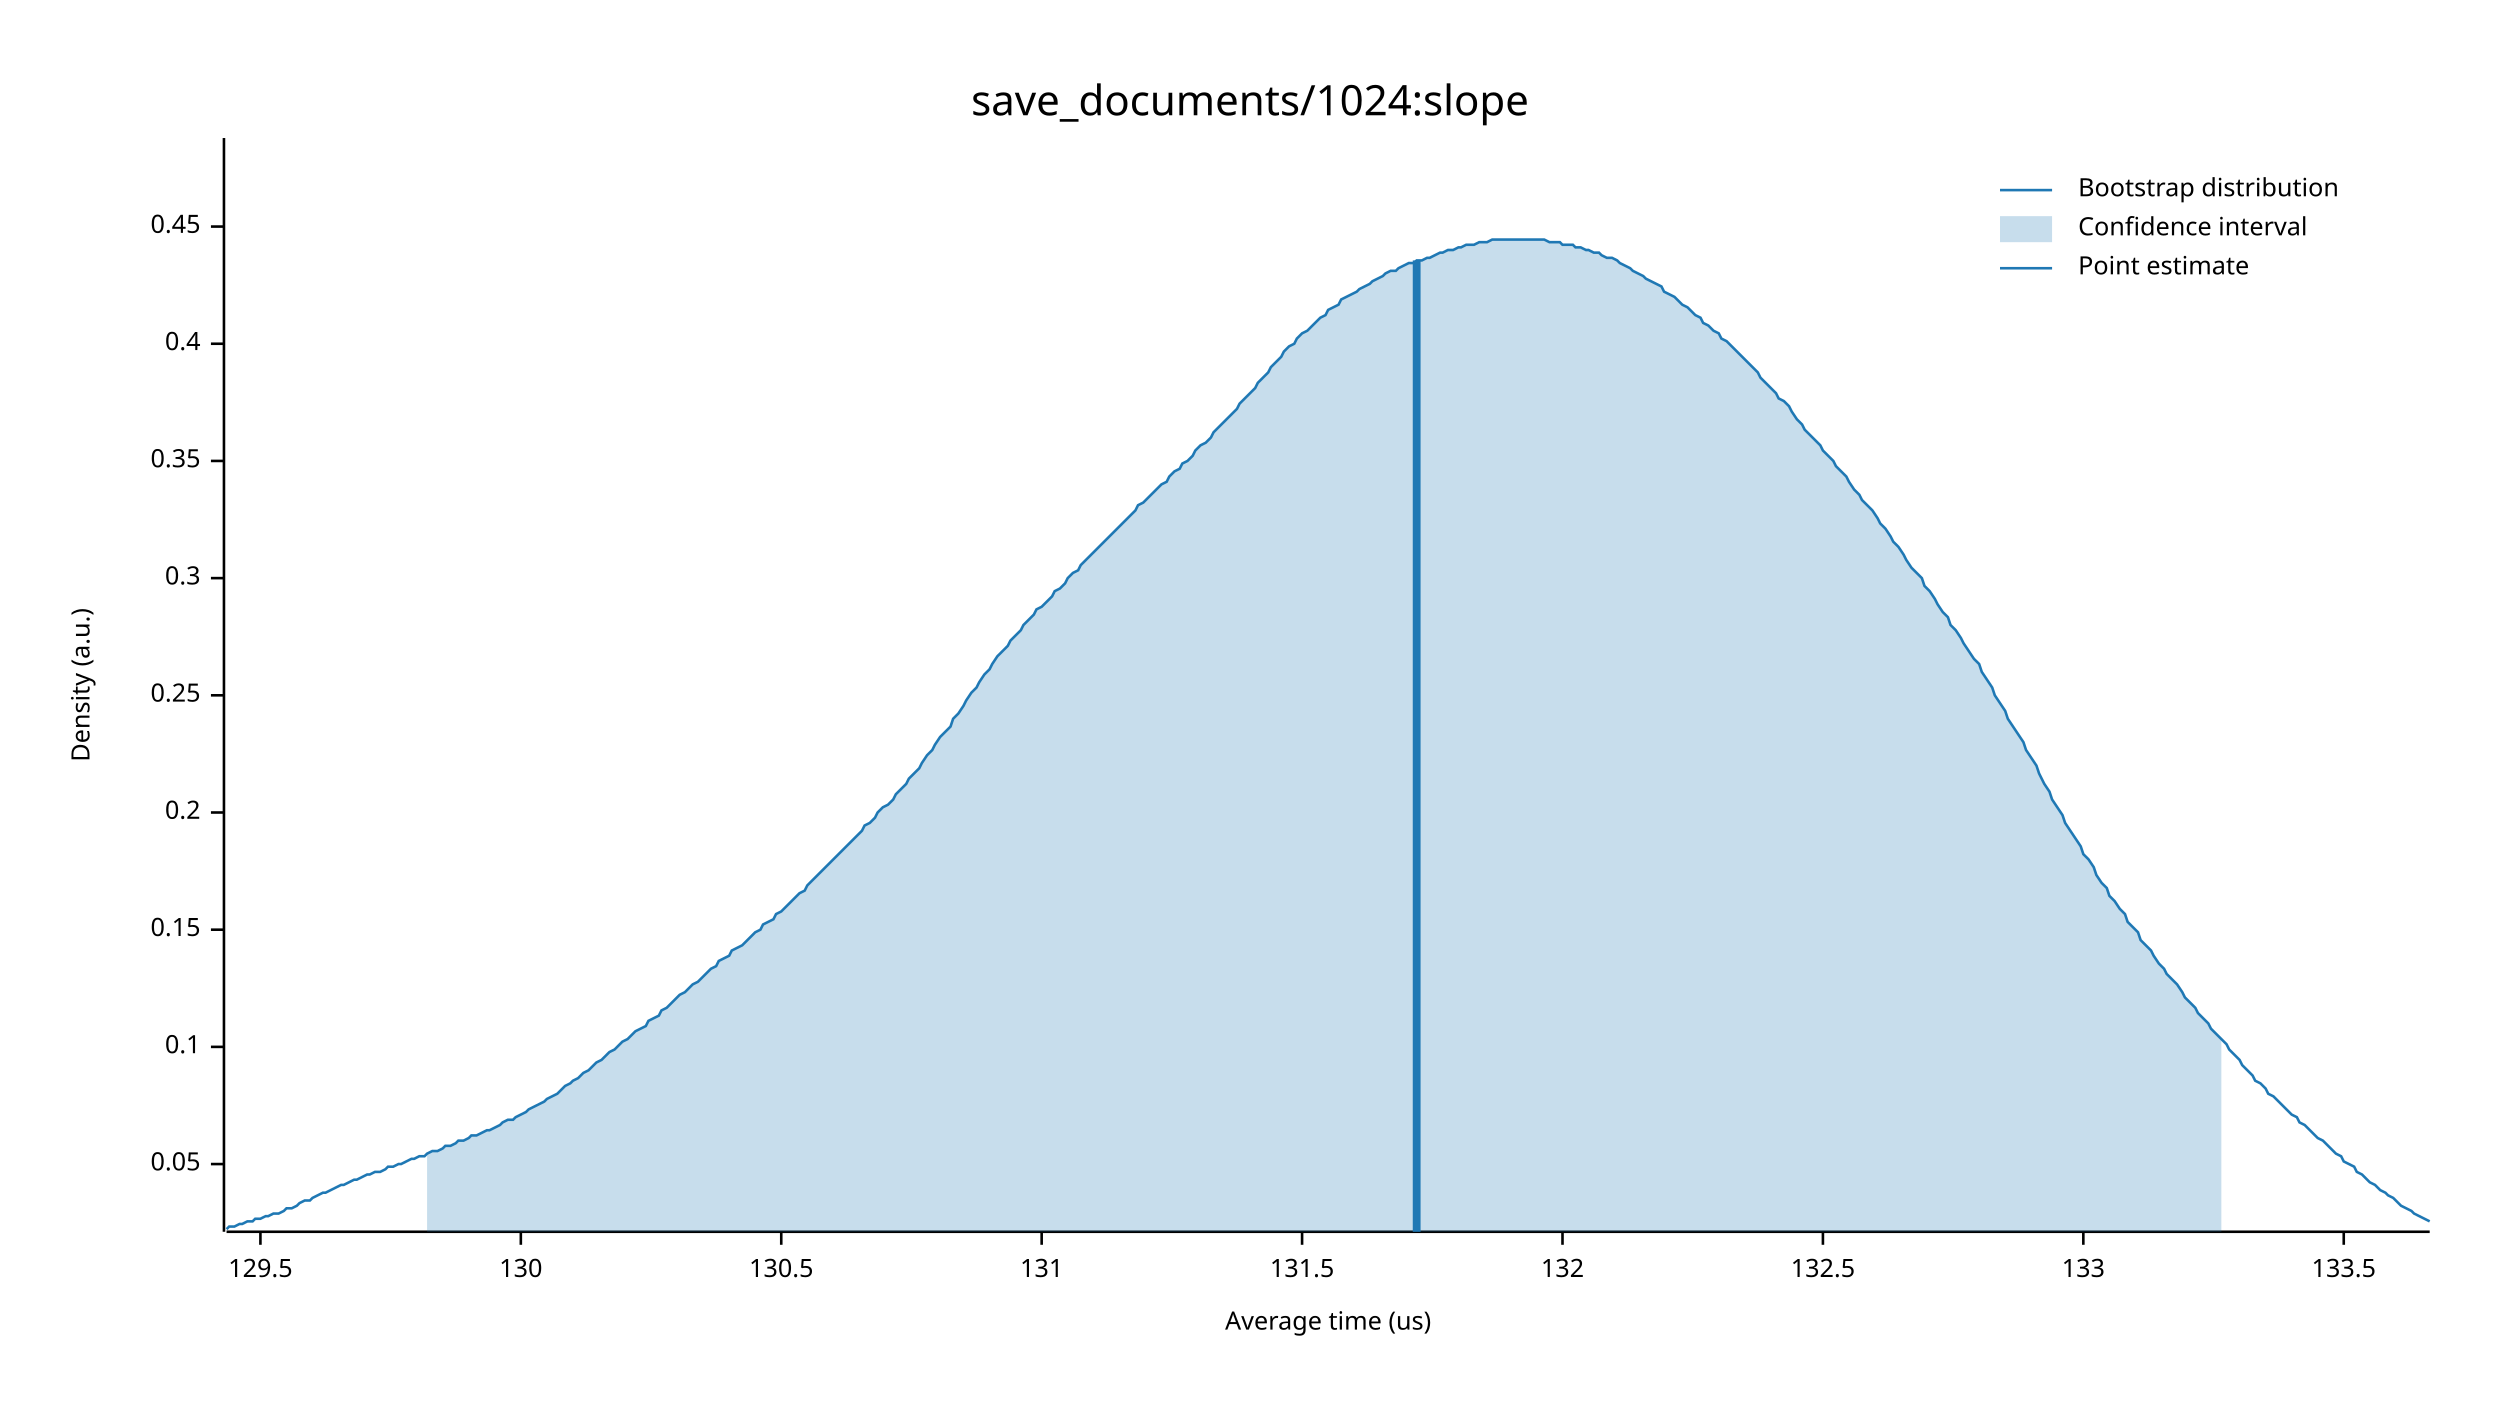
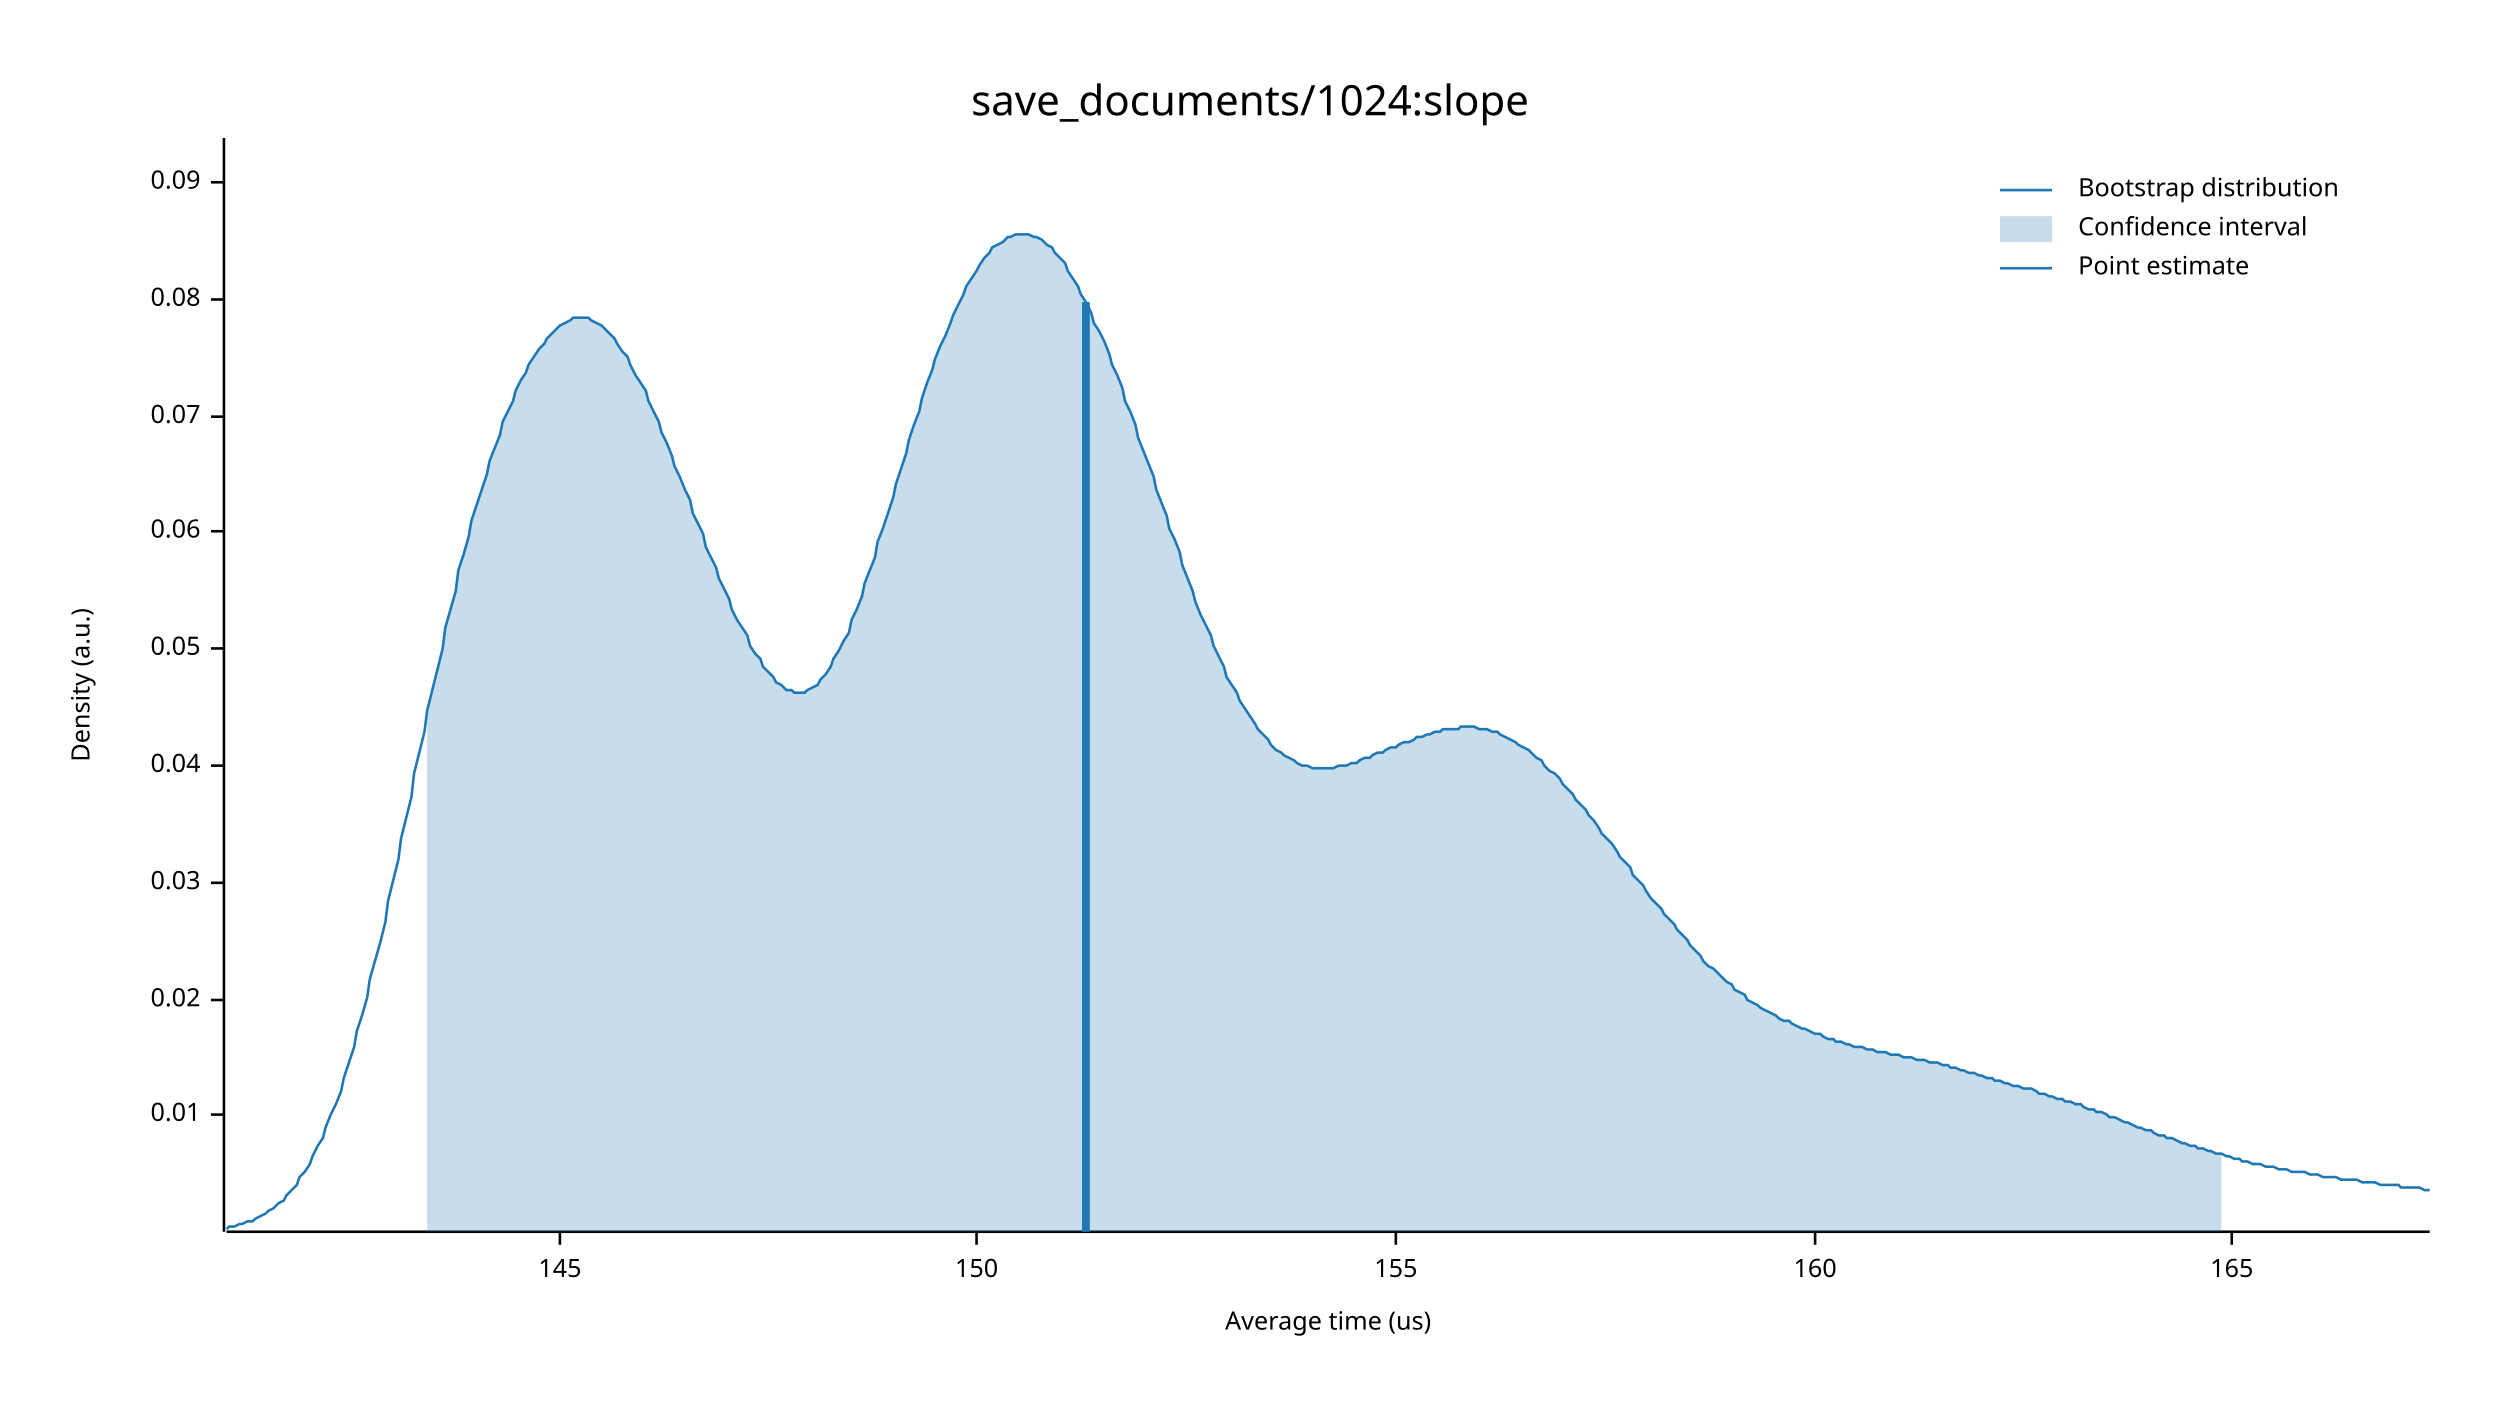
<svg xmlns="http://www.w3.org/2000/svg" width="960" height="540" viewBox="0 0 960 540">
  <text x="480" y="32" dy="0.76em" text-anchor="middle" font-family="sans-serif" font-size="16.129" opacity="1" fill="#000000">
save_documents/1024:slope
</text>
  <text x="27" y="263" dy="0.76em" text-anchor="middle" font-family="sans-serif" font-size="9.677" opacity="1" fill="#000000" transform="rotate(270, 27, 263)">
Density (a.u.)
</text>
  <text x="510" y="513" dy="-0.5ex" text-anchor="middle" font-family="sans-serif" font-size="9.677" opacity="1" fill="#000000">
Average time (us)
</text>
  <polyline fill="none" opacity="1" stroke="#000000" stroke-width="1" points="86,53 86,473 " />
-   <text x="77" y="447" dy="0.5ex" text-anchor="end" font-family="sans-serif" font-size="9.677" opacity="1" fill="#000000">
+   <text x="77" y="428" dy="0.5ex" text-anchor="end" font-family="sans-serif" font-size="9.677" opacity="1" fill="#000000">
+ 0.01
+ </text>
+   <polyline fill="none" opacity="1" stroke="#000000" stroke-width="1" points="81,428 86,428 " />
+   <text x="77" y="384" dy="0.5ex" text-anchor="end" font-family="sans-serif" font-size="9.677" opacity="1" fill="#000000">
+ 0.02
+ </text>
+   <polyline fill="none" opacity="1" stroke="#000000" stroke-width="1" points="81,384 86,384 " />
+   <text x="77" y="339" dy="0.5ex" text-anchor="end" font-family="sans-serif" font-size="9.677" opacity="1" fill="#000000">
+ 0.03
+ </text>
+   <polyline fill="none" opacity="1" stroke="#000000" stroke-width="1" points="81,339 86,339 " />
+   <text x="77" y="294" dy="0.5ex" text-anchor="end" font-family="sans-serif" font-size="9.677" opacity="1" fill="#000000">
+ 0.04
+ </text>
+   <polyline fill="none" opacity="1" stroke="#000000" stroke-width="1" points="81,294 86,294 " />
+   <text x="77" y="249" dy="0.5ex" text-anchor="end" font-family="sans-serif" font-size="9.677" opacity="1" fill="#000000">
0.05
</text>
-   <polyline fill="none" opacity="1" stroke="#000000" stroke-width="1" points="81,447 86,447 " />
-   <text x="77" y="402" dy="0.5ex" text-anchor="end" font-family="sans-serif" font-size="9.677" opacity="1" fill="#000000">
- 0.1
+   <polyline fill="none" opacity="1" stroke="#000000" stroke-width="1" points="81,249 86,249 " />
+   <text x="77" y="204" dy="0.5ex" text-anchor="end" font-family="sans-serif" font-size="9.677" opacity="1" fill="#000000">
+ 0.06
</text>
-   <polyline fill="none" opacity="1" stroke="#000000" stroke-width="1" points="81,402 86,402 " />
-   <text x="77" y="357" dy="0.5ex" text-anchor="end" font-family="sans-serif" font-size="9.677" opacity="1" fill="#000000">
- 0.15
+   <polyline fill="none" opacity="1" stroke="#000000" stroke-width="1" points="81,204 86,204 " />
+   <text x="77" y="160" dy="0.5ex" text-anchor="end" font-family="sans-serif" font-size="9.677" opacity="1" fill="#000000">
+ 0.07
</text>
-   <polyline fill="none" opacity="1" stroke="#000000" stroke-width="1" points="81,357 86,357 " />
-   <text x="77" y="312" dy="0.5ex" text-anchor="end" font-family="sans-serif" font-size="9.677" opacity="1" fill="#000000">
- 0.2
+   <polyline fill="none" opacity="1" stroke="#000000" stroke-width="1" points="81,160 86,160 " />
+   <text x="77" y="115" dy="0.5ex" text-anchor="end" font-family="sans-serif" font-size="9.677" opacity="1" fill="#000000">
+ 0.08
</text>
-   <polyline fill="none" opacity="1" stroke="#000000" stroke-width="1" points="81,312 86,312 " />
-   <text x="77" y="267" dy="0.5ex" text-anchor="end" font-family="sans-serif" font-size="9.677" opacity="1" fill="#000000">
- 0.25
+   <polyline fill="none" opacity="1" stroke="#000000" stroke-width="1" points="81,115 86,115 " />
+   <text x="77" y="70" dy="0.5ex" text-anchor="end" font-family="sans-serif" font-size="9.677" opacity="1" fill="#000000">
+ 0.09
</text>
-   <polyline fill="none" opacity="1" stroke="#000000" stroke-width="1" points="81,267 86,267 " />
-   <text x="77" y="222" dy="0.5ex" text-anchor="end" font-family="sans-serif" font-size="9.677" opacity="1" fill="#000000">
- 0.3
+   <polyline fill="none" opacity="1" stroke="#000000" stroke-width="1" points="81,70 86,70 " />
+   <polyline fill="none" opacity="1" stroke="#000000" stroke-width="1" points="87,473 933,473 " />
+   <text x="215" y="483" dy="0.76em" text-anchor="middle" font-family="sans-serif" font-size="9.677" opacity="1" fill="#000000">
+ 145
</text>
-   <polyline fill="none" opacity="1" stroke="#000000" stroke-width="1" points="81,222 86,222 " />
-   <text x="77" y="177" dy="0.5ex" text-anchor="end" font-family="sans-serif" font-size="9.677" opacity="1" fill="#000000">
- 0.35
+   <polyline fill="none" opacity="1" stroke="#000000" stroke-width="1" points="215,473 215,478 " />
+   <text x="375" y="483" dy="0.76em" text-anchor="middle" font-family="sans-serif" font-size="9.677" opacity="1" fill="#000000">
+ 150
</text>
-   <polyline fill="none" opacity="1" stroke="#000000" stroke-width="1" points="81,177 86,177 " />
-   <text x="77" y="132" dy="0.5ex" text-anchor="end" font-family="sans-serif" font-size="9.677" opacity="1" fill="#000000">
- 0.4
+   <polyline fill="none" opacity="1" stroke="#000000" stroke-width="1" points="375,473 375,478 " />
+   <text x="536" y="483" dy="0.76em" text-anchor="middle" font-family="sans-serif" font-size="9.677" opacity="1" fill="#000000">
+ 155
</text>
-   <polyline fill="none" opacity="1" stroke="#000000" stroke-width="1" points="81,132 86,132 " />
-   <text x="77" y="87" dy="0.5ex" text-anchor="end" font-family="sans-serif" font-size="9.677" opacity="1" fill="#000000">
- 0.45
+   <polyline fill="none" opacity="1" stroke="#000000" stroke-width="1" points="536,473 536,478 " />
+   <text x="697" y="483" dy="0.76em" text-anchor="middle" font-family="sans-serif" font-size="9.677" opacity="1" fill="#000000">
+ 160
</text>
-   <polyline fill="none" opacity="1" stroke="#000000" stroke-width="1" points="81,87 86,87 " />
-   <polyline fill="none" opacity="1" stroke="#000000" stroke-width="1" points="87,473 933,473 " />
-   <text x="100" y="483" dy="0.76em" text-anchor="middle" font-family="sans-serif" font-size="9.677" opacity="1" fill="#000000">
- 129.5
+   <polyline fill="none" opacity="1" stroke="#000000" stroke-width="1" points="697,473 697,478 " />
+   <text x="857" y="483" dy="0.76em" text-anchor="middle" font-family="sans-serif" font-size="9.677" opacity="1" fill="#000000">
+ 165
</text>
-   <polyline fill="none" opacity="1" stroke="#000000" stroke-width="1" points="100,473 100,478 " />
-   <text x="200" y="483" dy="0.76em" text-anchor="middle" font-family="sans-serif" font-size="9.677" opacity="1" fill="#000000">
- 130
- </text>
-   <polyline fill="none" opacity="1" stroke="#000000" stroke-width="1" points="200,473 200,478 " />
-   <text x="300" y="483" dy="0.76em" text-anchor="middle" font-family="sans-serif" font-size="9.677" opacity="1" fill="#000000">
- 130.5
- </text>
-   <polyline fill="none" opacity="1" stroke="#000000" stroke-width="1" points="300,473 300,478 " />
-   <text x="400" y="483" dy="0.76em" text-anchor="middle" font-family="sans-serif" font-size="9.677" opacity="1" fill="#000000">
- 131
- </text>
-   <polyline fill="none" opacity="1" stroke="#000000" stroke-width="1" points="400,473 400,478 " />
-   <text x="500" y="483" dy="0.76em" text-anchor="middle" font-family="sans-serif" font-size="9.677" opacity="1" fill="#000000">
- 131.5
- </text>
-   <polyline fill="none" opacity="1" stroke="#000000" stroke-width="1" points="500,473 500,478 " />
-   <text x="600" y="483" dy="0.76em" text-anchor="middle" font-family="sans-serif" font-size="9.677" opacity="1" fill="#000000">
- 132
- </text>
-   <polyline fill="none" opacity="1" stroke="#000000" stroke-width="1" points="600,473 600,478 " />
-   <text x="700" y="483" dy="0.76em" text-anchor="middle" font-family="sans-serif" font-size="9.677" opacity="1" fill="#000000">
- 132.5
- </text>
-   <polyline fill="none" opacity="1" stroke="#000000" stroke-width="1" points="700,473 700,478 " />
-   <text x="800" y="483" dy="0.76em" text-anchor="middle" font-family="sans-serif" font-size="9.677" opacity="1" fill="#000000">
- 133
- </text>
-   <polyline fill="none" opacity="1" stroke="#000000" stroke-width="1" points="800,473 800,478 " />
-   <text x="900" y="483" dy="0.76em" text-anchor="middle" font-family="sans-serif" font-size="9.677" opacity="1" fill="#000000">
- 133.5
- </text>
-   <polyline fill="none" opacity="1" stroke="#000000" stroke-width="1" points="900,473 900,478 " />
-   <polyline fill="none" opacity="1" stroke="#1F78B4" stroke-width="1" points="87,472 88,471 90,471 92,470 93,470 95,469 97,469 98,468 100,468 102,467 103,467 105,466 107,466 109,465 110,464 112,464 114,463 115,462 117,461 119,461 120,460 122,459 124,458 125,458 127,457 129,456 131,455 132,455 134,454 136,453 137,453 139,452 141,451 142,451 144,450 146,450 148,449 149,448 151,448 153,447 154,447 156,446 158,445 159,445 161,444 163,444 164,443 166,442 168,442 170,441 171,440 173,440 175,439 176,438 178,438 180,437 181,436 183,436 185,435 187,434 188,434 190,433 192,432 193,431 195,430 197,430 198,429 200,428 202,427 203,426 205,425 207,424 209,423 210,422 212,421 214,420 215,419 217,417 219,416 220,415 222,414 224,412 226,411 227,410 229,408 231,407 232,406 234,404 236,403 237,402 239,400 241,399 242,398 244,396 246,395 248,394 249,392 251,391 253,390 254,388 256,387 258,385 259,384 261,382 263,381 265,379 266,378 268,377 270,375 271,374 273,372 275,371 276,369 278,368 280,367 281,365 283,364 285,363 287,361 288,360 290,358 292,357 293,355 295,354 297,353 298,351 300,350 302,348 304,346 305,345 307,343 309,342 310,340 312,338 314,336 315,335 317,333 319,331 320,330 322,328 324,326 326,324 327,323 329,321 331,319 332,317 334,316 336,314 337,312 339,310 341,309 343,307 344,305 346,303 348,301 349,299 351,297 353,295 354,293 356,290 358,288 359,286 361,283 363,281 365,279 366,276 368,274 370,271 371,269 373,266 375,264 376,262 378,259 380,257 381,255 383,252 385,250 387,248 388,246 390,244 392,242 393,240 395,238 397,236 398,234 400,233 402,231 404,229 405,227 407,226 409,224 410,222 412,220 414,219 415,217 417,215 419,213 420,212 422,210 424,208 426,206 427,205 429,203 431,201 432,200 434,198 436,196 437,194 439,193 441,191 443,189 444,188 446,186 448,185 449,183 451,181 453,180 454,178 456,177 458,175 459,173 461,171 463,170 465,168 466,166 468,164 470,162 471,161 473,159 475,157 476,155 478,153 480,151 482,149 483,147 485,145 487,143 488,141 490,139 492,137 493,135 495,133 497,132 498,130 500,128 502,127 504,125 505,124 507,122 509,121 510,119 512,118 514,117 515,115 517,114 519,113 521,112 522,111 524,110 526,109 527,108 529,107 531,106 532,105 534,104 536,104 537,103 539,102 541,101 543,101 544,100 546,100 548,99 549,99 551,98 553,97 554,97 556,96 558,96 560,95 561,95 563,94 565,94 566,94 568,93 570,93 571,93 573,92 575,92 576,92 578,92 580,92 582,92 583,92 585,92 587,92 588,92 590,92 592,92 593,92 595,93 597,93 599,93 600,94 602,94 604,94 605,95 607,95 609,96 610,96 612,97 614,97 615,98 617,99 619,99 621,100 622,101 624,102 626,103 627,104 629,105 631,106 632,107 634,108 636,109 638,110 639,112 641,113 643,114 644,115 646,117 648,118 649,119 651,121 653,122 654,124 656,125 658,127 660,128 661,130 663,131 665,133 666,134 668,136 670,138 671,139 673,141 675,143 676,145 678,147 680,149 682,151 683,153 685,154 687,156 688,158 690,161 692,163 693,165 695,167 697,169 699,171 700,173 702,175 704,177 705,179 707,181 709,183 710,185 712,188 714,190 715,192 717,194 719,196 721,199 722,201 724,203 726,206 727,208 729,210 731,213 732,215 734,218 736,220 738,222 739,225 741,227 743,230 744,232 746,235 748,237 749,240 751,242 753,245 754,247 756,250 758,253 760,255 761,258 763,261 765,264 766,267 768,270 770,273 771,276 773,279 775,282 777,285 778,288 780,291 782,294 783,297 785,301 787,304 788,307 790,310 792,313 793,316 795,319 797,322 799,325 800,328 802,330 804,333 805,336 807,339 809,341 810,344 812,346 814,349 816,351 817,354 819,356 821,358 822,361 824,363 826,365 827,367 829,370 831,372 832,374 834,376 836,378 838,381 839,383 841,385 843,387 844,389 846,391 848,393 849,395 851,397 853,399 855,401 856,403 858,405 860,407 861,409 863,411 865,413 866,415 868,416 870,418 871,420 873,421 875,423 877,425 878,426 880,428 882,429 883,431 885,432 887,434 888,435 890,437 892,438 894,440 895,441 897,443 899,444 900,446 902,447 904,448 905,450 907,451 909,453 910,454 912,455 914,457 916,458 917,459 919,460 921,462 922,463 924,464 926,465 927,466 929,467 931,468 933,469 " />
-   <polygon opacity="0.25" fill="#1F78B4" points="164,443 166,442 168,442 170,441 171,440 173,440 175,439 176,438 178,438 180,437 181,436 183,436 185,435 187,434 188,434 190,433 192,432 193,431 195,430 197,430 198,429 200,428 202,427 203,426 205,425 207,424 209,423 210,422 212,421 214,420 215,419 217,417 219,416 220,415 222,414 224,412 226,411 227,410 229,408 231,407 232,406 234,404 236,403 237,402 239,400 241,399 242,398 244,396 246,395 248,394 249,392 251,391 253,390 254,388 256,387 258,385 259,384 261,382 263,381 265,379 266,378 268,377 270,375 271,374 273,372 275,371 276,369 278,368 280,367 281,365 283,364 285,363 287,361 288,360 290,358 292,357 293,355 295,354 297,353 298,351 300,350 302,348 304,346 305,345 307,343 309,342 310,340 312,338 314,336 315,335 317,333 319,331 320,330 322,328 324,326 326,324 327,323 329,321 331,319 332,317 334,316 336,314 337,312 339,310 341,309 343,307 344,305 346,303 348,301 349,299 351,297 353,295 354,293 356,290 358,288 359,286 361,283 363,281 365,279 366,276 368,274 370,271 371,269 373,266 375,264 376,262 378,259 380,257 381,255 383,252 385,250 387,248 388,246 390,244 392,242 393,240 395,238 397,236 398,234 400,233 402,231 404,229 405,227 407,226 409,224 410,222 412,220 414,219 415,217 417,215 419,213 420,212 422,210 424,208 426,206 427,205 429,203 431,201 432,200 434,198 436,196 437,194 439,193 441,191 443,189 444,188 446,186 448,185 449,183 451,181 453,180 454,178 456,177 458,175 459,173 461,171 463,170 465,168 466,166 468,164 470,162 471,161 473,159 475,157 476,155 478,153 480,151 482,149 483,147 485,145 487,143 488,141 490,139 492,137 493,135 495,133 497,132 498,130 500,128 502,127 504,125 505,124 507,122 509,121 510,119 512,118 514,117 515,115 517,114 519,113 521,112 522,111 524,110 526,109 527,108 529,107 531,106 532,105 534,104 536,104 537,103 539,102 541,101 543,101 544,100 546,100 548,99 549,99 551,98 553,97 554,97 556,96 558,96 560,95 561,95 563,94 565,94 566,94 568,93 570,93 571,93 573,92 575,92 576,92 578,92 580,92 582,92 583,92 585,92 587,92 588,92 590,92 592,92 593,92 595,93 597,93 599,93 600,94 602,94 604,94 605,95 607,95 609,96 610,96 612,97 614,97 615,98 617,99 619,99 621,100 622,101 624,102 626,103 627,104 629,105 631,106 632,107 634,108 636,109 638,110 639,112 641,113 643,114 644,115 646,117 648,118 649,119 651,121 653,122 654,124 656,125 658,127 660,128 661,130 663,131 665,133 666,134 668,136 670,138 671,139 673,141 675,143 676,145 678,147 680,149 682,151 683,153 685,154 687,156 688,158 690,161 692,163 693,165 695,167 697,169 699,171 700,173 702,175 704,177 705,179 707,181 709,183 710,185 712,188 714,190 715,192 717,194 719,196 721,199 722,201 724,203 726,206 727,208 729,210 731,213 732,215 734,218 736,220 738,222 739,225 741,227 743,230 744,232 746,235 748,237 749,240 751,242 753,245 754,247 756,250 758,253 760,255 761,258 763,261 765,264 766,267 768,270 770,273 771,276 773,279 775,282 777,285 778,288 780,291 782,294 783,297 785,301 787,304 788,307 790,310 792,313 793,316 795,319 797,322 799,325 800,328 802,330 804,333 805,336 807,339 809,341 810,344 812,346 814,349 816,351 817,354 819,356 821,358 822,361 824,363 826,365 827,367 829,370 831,372 832,374 834,376 836,378 838,381 839,383 841,385 843,387 844,389 846,391 848,393 849,395 851,397 853,399 853,473 164,473 " />
-   <polyline fill="none" opacity="1" stroke="#1F78B4" stroke-width="3" points="544,473 544,100 " />
+   <polyline fill="none" opacity="1" stroke="#000000" stroke-width="1" points="857,473 857,478 " />
+   <polyline fill="none" opacity="1" stroke="#1F78B4" stroke-width="1" points="87,472 88,471 90,471 92,470 93,470 95,469 97,469 98,468 100,467 102,466 103,465 105,464 107,462 109,461 110,459 112,457 114,455 115,452 117,450 119,447 120,444 122,440 124,437 125,433 127,428 129,424 131,419 132,414 134,408 136,402 137,396 139,390 141,383 142,376 144,369 146,362 148,354 149,346 151,338 153,330 154,322 156,314 158,306 159,297 161,289 163,281 164,273 166,265 168,257 170,249 171,241 173,234 175,227 176,219 178,213 180,206 181,200 183,194 185,188 187,182 188,177 190,172 192,167 193,162 195,158 197,154 198,150 200,146 202,143 203,140 205,137 207,134 209,132 210,130 212,128 214,126 215,125 217,124 219,123 220,122 222,122 224,122 226,122 227,123 229,124 231,125 232,126 234,128 236,130 237,132 239,135 241,137 242,140 244,144 246,147 248,150 249,154 251,158 253,162 254,166 256,170 258,175 259,179 261,183 263,188 265,192 266,197 268,201 270,205 271,210 273,214 275,218 276,222 278,226 280,230 281,234 283,238 285,241 287,244 288,248 290,251 292,253 293,256 295,258 297,260 298,262 300,263 302,265 304,265 305,266 307,266 309,266 310,265 312,264 314,263 315,261 317,259 319,256 320,253 322,250 324,246 326,243 327,238 329,234 331,229 332,224 334,219 336,214 337,208 339,203 341,197 343,191 344,186 346,180 348,174 349,169 351,163 353,158 354,153 356,147 358,142 359,138 361,133 363,129 365,124 366,121 368,117 370,113 371,110 373,107 375,104 376,102 378,99 380,97 381,95 383,94 385,93 387,91 388,91 390,90 392,90 393,90 395,90 397,91 398,91 400,92 402,94 404,95 405,97 407,99 409,101 410,104 412,107 414,110 415,113 417,116 419,120 420,124 422,127 424,131 426,136 427,140 429,144 431,149 432,154 434,158 436,163 437,168 439,173 441,178 443,183 444,188 446,193 448,198 449,203 451,207 453,212 454,217 456,222 458,227 459,231 461,236 463,240 465,244 466,248 468,252 470,256 471,260 473,263 475,266 476,269 478,272 480,275 482,278 483,280 485,282 487,284 488,286 490,288 492,289 493,290 495,291 497,292 498,293 500,294 502,294 504,295 505,295 507,295 509,295 510,295 512,295 514,294 515,294 517,294 519,293 521,293 522,292 524,291 526,291 527,290 529,289 531,289 532,288 534,287 536,287 537,286 539,285 541,285 543,284 544,283 546,283 548,282 549,282 551,281 553,281 554,280 556,280 558,280 560,280 561,279 563,279 565,279 566,279 568,280 570,280 571,280 573,281 575,281 576,282 578,283 580,284 582,285 583,286 585,287 587,288 588,289 590,291 592,292 593,294 595,296 597,297 599,299 600,301 602,303 604,305 605,307 607,309 609,311 610,313 612,315 614,318 615,320 617,322 619,324 621,327 622,329 624,331 626,333 627,336 629,338 631,340 632,342 634,345 636,347 638,349 639,351 641,353 643,355 644,357 646,359 648,361 649,363 651,365 653,367 654,369 656,371 658,372 660,374 661,375 663,377 665,378 666,380 668,381 670,382 671,384 673,385 675,386 676,387 678,388 680,389 682,390 683,391 685,392 687,392 688,393 690,394 692,395 693,395 695,396 697,397 699,397 700,398 702,399 704,399 705,400 707,400 709,401 710,401 712,402 714,402 715,402 717,403 719,403 721,404 722,404 724,404 726,405 727,405 729,405 731,406 732,406 734,406 736,407 738,407 739,407 741,408 743,408 744,408 746,409 748,409 749,410 751,410 753,411 754,411 756,412 758,412 760,413 761,413 763,414 765,414 766,415 768,415 770,416 771,416 773,417 775,417 777,418 778,418 780,418 782,419 783,420 785,420 787,421 788,421 790,422 792,422 793,423 795,423 797,424 799,424 800,425 802,426 804,426 805,427 807,427 809,428 810,429 812,429 814,430 816,431 817,431 819,432 821,433 822,433 824,434 826,434 827,435 829,436 831,436 832,437 834,437 836,438 838,439 839,439 841,440 843,440 844,441 846,441 848,442 849,442 851,443 853,443 855,444 856,444 858,445 860,445 861,446 863,446 865,447 866,447 868,447 870,448 871,448 873,448 875,449 877,449 878,449 880,450 882,450 883,450 885,450 887,451 888,451 890,451 892,452 894,452 895,452 897,452 899,453 900,453 902,453 904,453 905,453 907,454 909,454 910,454 912,454 914,455 916,455 917,455 919,455 921,455 922,456 924,456 926,456 927,456 929,456 931,457 933,457 " />
+   <polygon opacity="0.25" fill="#1F78B4" points="164,273 166,265 168,257 170,249 171,241 173,234 175,227 176,219 178,213 180,206 181,200 183,194 185,188 187,182 188,177 190,172 192,167 193,162 195,158 197,154 198,150 200,146 202,143 203,140 205,137 207,134 209,132 210,130 212,128 214,126 215,125 217,124 219,123 220,122 222,122 224,122 226,122 227,123 229,124 231,125 232,126 234,128 236,130 237,132 239,135 241,137 242,140 244,144 246,147 248,150 249,154 251,158 253,162 254,166 256,170 258,175 259,179 261,183 263,188 265,192 266,197 268,201 270,205 271,210 273,214 275,218 276,222 278,226 280,230 281,234 283,238 285,241 287,244 288,248 290,251 292,253 293,256 295,258 297,260 298,262 300,263 302,265 304,265 305,266 307,266 309,266 310,265 312,264 314,263 315,261 317,259 319,256 320,253 322,250 324,246 326,243 327,238 329,234 331,229 332,224 334,219 336,214 337,208 339,203 341,197 343,191 344,186 346,180 348,174 349,169 351,163 353,158 354,153 356,147 358,142 359,138 361,133 363,129 365,124 366,121 368,117 370,113 371,110 373,107 375,104 376,102 378,99 380,97 381,95 383,94 385,93 387,91 388,91 390,90 392,90 393,90 395,90 397,91 398,91 400,92 402,94 404,95 405,97 407,99 409,101 410,104 412,107 414,110 415,113 417,116 419,120 420,124 422,127 424,131 426,136 427,140 429,144 431,149 432,154 434,158 436,163 437,168 439,173 441,178 443,183 444,188 446,193 448,198 449,203 451,207 453,212 454,217 456,222 458,227 459,231 461,236 463,240 465,244 466,248 468,252 470,256 471,260 473,263 475,266 476,269 478,272 480,275 482,278 483,280 485,282 487,284 488,286 490,288 492,289 493,290 495,291 497,292 498,293 500,294 502,294 504,295 505,295 507,295 509,295 510,295 512,295 514,294 515,294 517,294 519,293 521,293 522,292 524,291 526,291 527,290 529,289 531,289 532,288 534,287 536,287 537,286 539,285 541,285 543,284 544,283 546,283 548,282 549,282 551,281 553,281 554,280 556,280 558,280 560,280 561,279 563,279 565,279 566,279 568,280 570,280 571,280 573,281 575,281 576,282 578,283 580,284 582,285 583,286 585,287 587,288 588,289 590,291 592,292 593,294 595,296 597,297 599,299 600,301 602,303 604,305 605,307 607,309 609,311 610,313 612,315 614,318 615,320 617,322 619,324 621,327 622,329 624,331 626,333 627,336 629,338 631,340 632,342 634,345 636,347 638,349 639,351 641,353 643,355 644,357 646,359 648,361 649,363 651,365 653,367 654,369 656,371 658,372 660,374 661,375 663,377 665,378 666,380 668,381 670,382 671,384 673,385 675,386 676,387 678,388 680,389 682,390 683,391 685,392 687,392 688,393 690,394 692,395 693,395 695,396 697,397 699,397 700,398 702,399 704,399 705,400 707,400 709,401 710,401 712,402 714,402 715,402 717,403 719,403 721,404 722,404 724,404 726,405 727,405 729,405 731,406 732,406 734,406 736,407 738,407 739,407 741,408 743,408 744,408 746,409 748,409 749,410 751,410 753,411 754,411 756,412 758,412 760,413 761,413 763,414 765,414 766,415 768,415 770,416 771,416 773,417 775,417 777,418 778,418 780,418 782,419 783,420 785,420 787,421 788,421 790,422 792,422 793,423 795,423 797,424 799,424 800,425 802,426 804,426 805,427 807,427 809,428 810,429 812,429 814,430 816,431 817,431 819,432 821,433 822,433 824,434 826,434 827,435 829,436 831,436 832,437 834,437 836,438 838,439 839,439 841,440 843,440 844,441 846,441 848,442 849,442 851,443 853,443 853,473 164,473 " />
+   <polyline fill="none" opacity="1" stroke="#1F78B4" stroke-width="3" points="417,473 417,116 " />
  <text x="798" y="68" dy="0.76em" text-anchor="start" font-family="sans-serif" font-size="9.677" opacity="1" fill="#000000">
Bootstrap distribution
</text>
  <text x="798" y="83" dy="0.76em" text-anchor="start" font-family="sans-serif" font-size="9.677" opacity="1" fill="#000000">
Confidence interval
</text>
  <text x="798" y="98" dy="0.76em" text-anchor="start" font-family="sans-serif" font-size="9.677" opacity="1" fill="#000000">
Point estimate
</text>
  <polyline fill="none" opacity="1" stroke="#1F78B4" stroke-width="1" points="768,73 788,73 " />
  <rect x="768" y="83" width="20" height="10" opacity="0.25" fill="#1F78B4" stroke="none" />
  <polyline fill="none" opacity="1" stroke="#1F78B4" stroke-width="1" points="768,103 788,103 " />
</svg>
